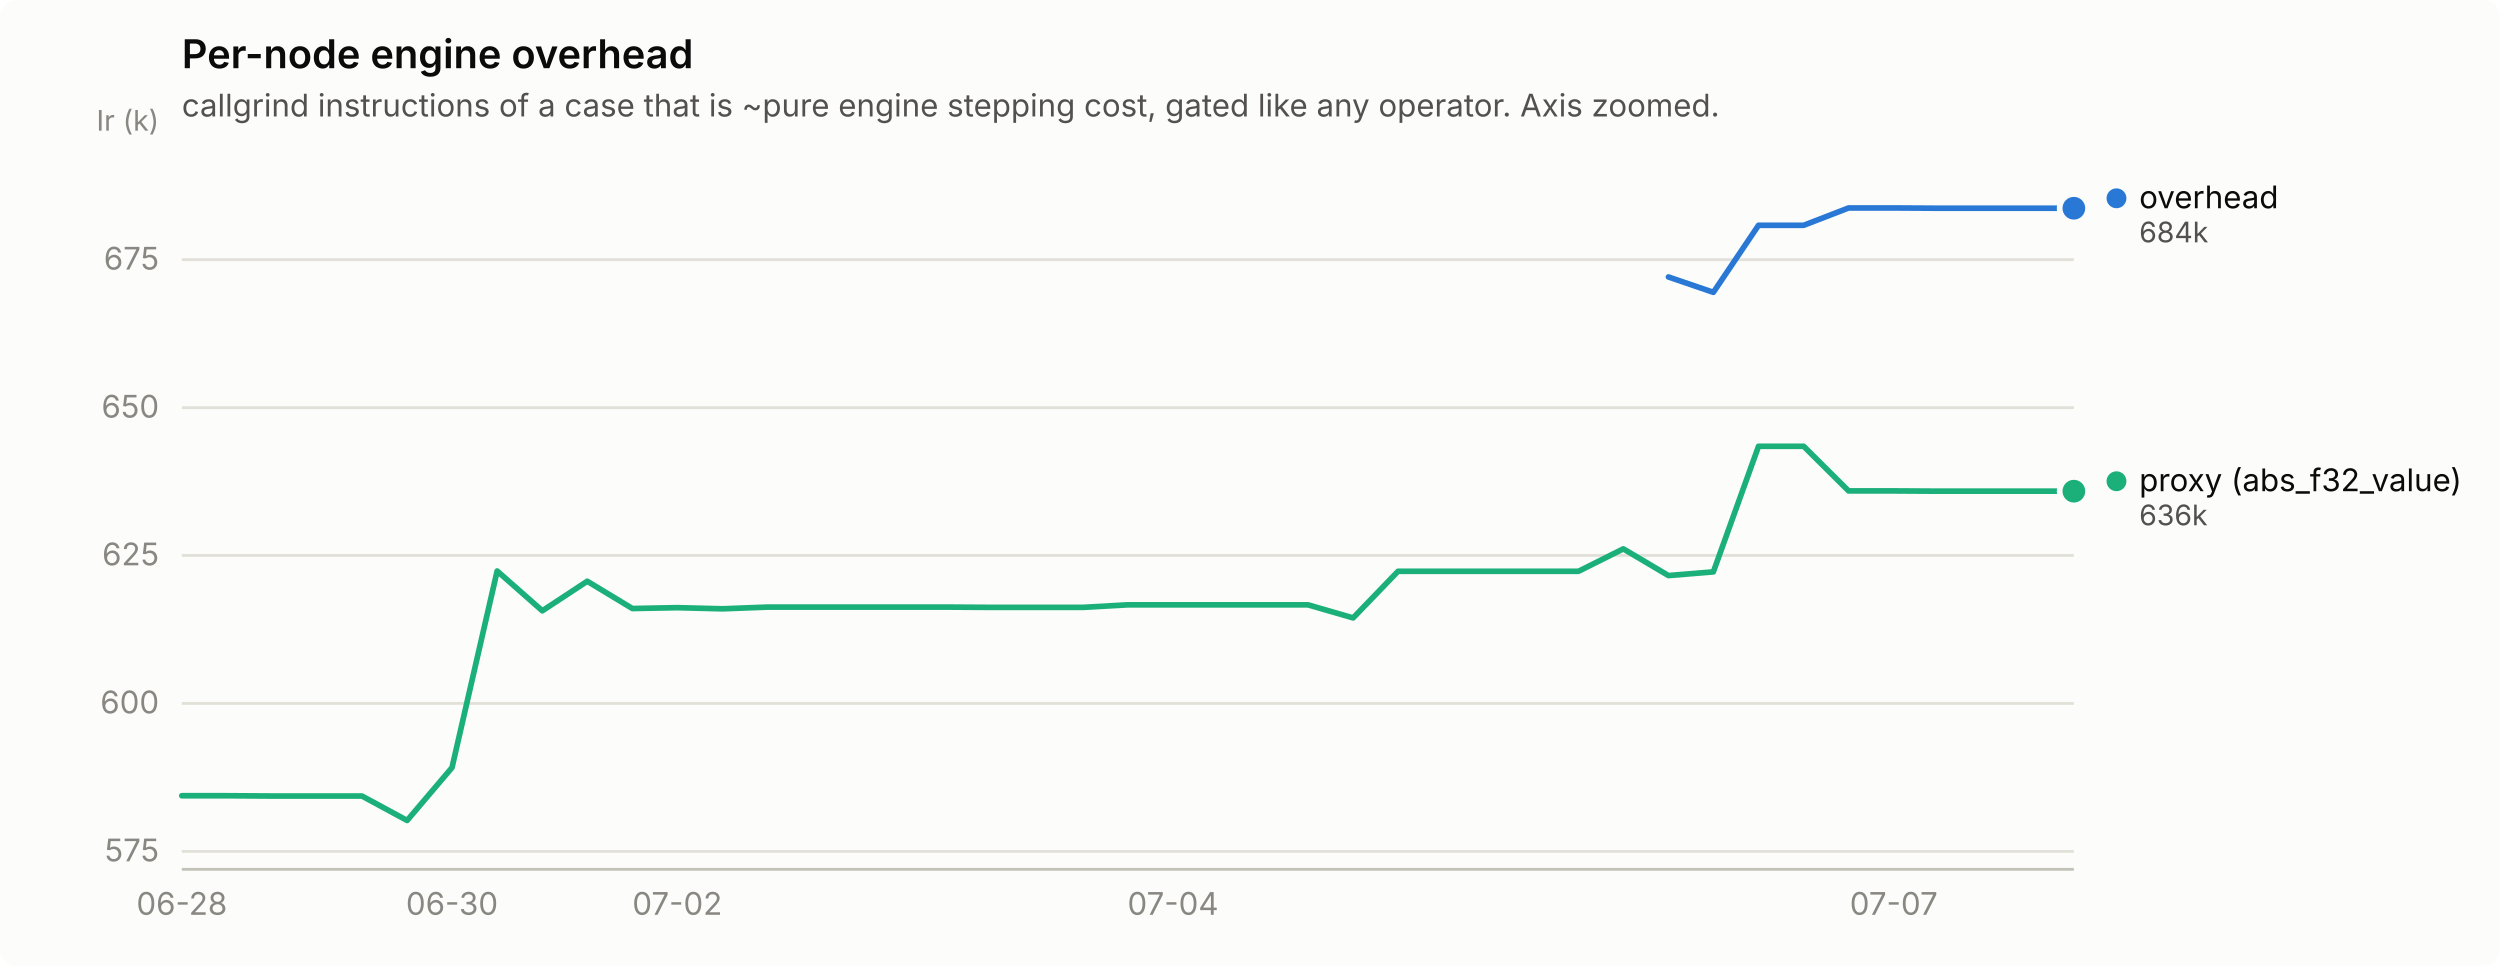
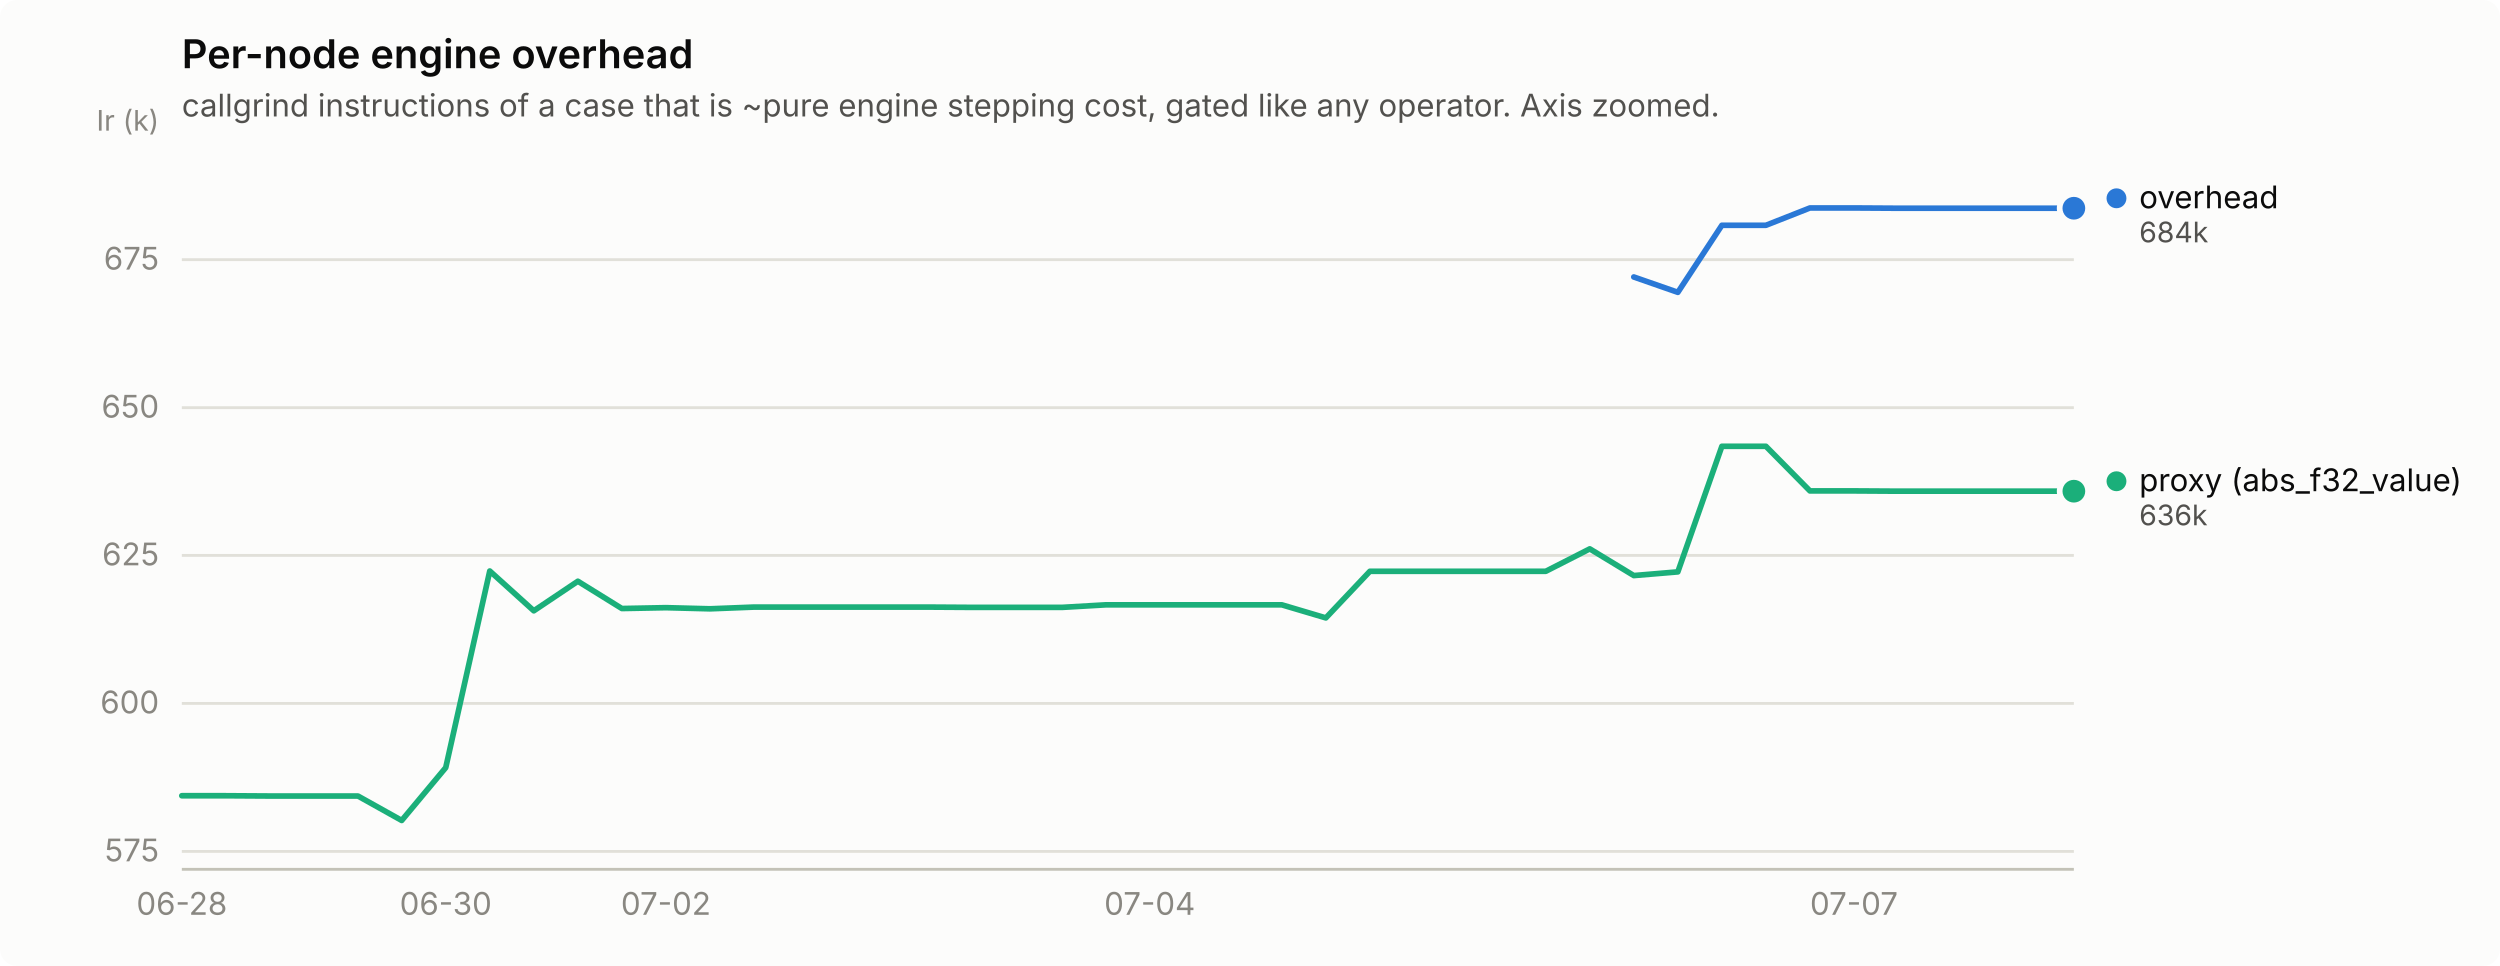
<svg xmlns="http://www.w3.org/2000/svg" width="880" height="340" viewBox="0 0 880 340" role="img" aria-label="Per-node engine overhead">
  <rect width="880" height="340" rx="6" fill="#fcfcfb" />
  <text x="64" y="24" font-family="system-ui, -apple-system, &quot;Segoe UI&quot;, sans-serif" font-size="14" font-weight="600" fill="#0b0b0b">Per-node engine overhead</text>
  <text x="64" y="41" font-family="system-ui, -apple-system, &quot;Segoe UI&quot;, sans-serif" font-size="11" fill="#52514e">callgrind instructions of a case that is ~pure engine stepping cost, gated like any operator. Axis zoomed.</text>
  <line x1="64" y1="299.7" x2="730" y2="299.7" stroke="#e1e0d9" stroke-width="1" />
  <text x="56" y="303.2" text-anchor="end" font-family="system-ui, -apple-system, &quot;Segoe UI&quot;, sans-serif" font-size="11" style="font-variant-numeric: tabular-nums" fill="#898781">575</text>
  <line x1="64" y1="247.6" x2="730" y2="247.6" stroke="#e1e0d9" stroke-width="1" />
  <text x="56" y="251.1" text-anchor="end" font-family="system-ui, -apple-system, &quot;Segoe UI&quot;, sans-serif" font-size="11" style="font-variant-numeric: tabular-nums" fill="#898781">600</text>
  <line x1="64" y1="195.5" x2="730" y2="195.5" stroke="#e1e0d9" stroke-width="1" />
  <text x="56" y="199.0" text-anchor="end" font-family="system-ui, -apple-system, &quot;Segoe UI&quot;, sans-serif" font-size="11" style="font-variant-numeric: tabular-nums" fill="#898781">625</text>
  <line x1="64" y1="143.5" x2="730" y2="143.5" stroke="#e1e0d9" stroke-width="1" />
  <text x="56" y="147.0" text-anchor="end" font-family="system-ui, -apple-system, &quot;Segoe UI&quot;, sans-serif" font-size="11" style="font-variant-numeric: tabular-nums" fill="#898781">650</text>
  <line x1="64" y1="91.4" x2="730" y2="91.4" stroke="#e1e0d9" stroke-width="1" />
  <text x="56" y="94.9" text-anchor="end" font-family="system-ui, -apple-system, &quot;Segoe UI&quot;, sans-serif" font-size="11" style="font-variant-numeric: tabular-nums" fill="#898781">675</text>
  <text x="56" y="46" text-anchor="end" font-family="system-ui, -apple-system, &quot;Segoe UI&quot;, sans-serif" font-size="10" fill="#898781">Ir (k)</text>
  <line x1="64" y1="306" x2="730" y2="306" stroke="#c3c2b7" stroke-width="1" />
  <text x="64.0" y="322" text-anchor="middle" font-family="system-ui, -apple-system, &quot;Segoe UI&quot;, sans-serif" font-size="11" style="font-variant-numeric: tabular-nums" fill="#898781">06-28</text>
-   <text x="159.1" y="322" text-anchor="middle" font-family="system-ui, -apple-system, &quot;Segoe UI&quot;, sans-serif" font-size="11" style="font-variant-numeric: tabular-nums" fill="#898781">06-30</text>
-   <text x="238.4" y="322" text-anchor="middle" font-family="system-ui, -apple-system, &quot;Segoe UI&quot;, sans-serif" font-size="11" style="font-variant-numeric: tabular-nums" fill="#898781">07-02</text>
-   <text x="412.9" y="322" text-anchor="middle" font-family="system-ui, -apple-system, &quot;Segoe UI&quot;, sans-serif" font-size="11" style="font-variant-numeric: tabular-nums" fill="#898781">07-04</text>
-   <text x="666.6" y="322" text-anchor="middle" font-family="system-ui, -apple-system, &quot;Segoe UI&quot;, sans-serif" font-size="11" style="font-variant-numeric: tabular-nums" fill="#898781">07-07</text>
-   <path d="M587.3,97.5 L603.1,102.9 L619.0,79.3 L634.9,79.3 L650.7,73.2 L666.6,73.2 L682.4,73.3 L698.3,73.3 L714.1,73.3 L730.0,73.3" fill="none" stroke="#2a78d6" stroke-width="2" stroke-linejoin="round" stroke-linecap="round" />
+   <text x="156.9" y="322" text-anchor="middle" font-family="system-ui, -apple-system, &quot;Segoe UI&quot;, sans-serif" font-size="11" style="font-variant-numeric: tabular-nums" fill="#898781">06-30</text>
+   <text x="234.4" y="322" text-anchor="middle" font-family="system-ui, -apple-system, &quot;Segoe UI&quot;, sans-serif" font-size="11" style="font-variant-numeric: tabular-nums" fill="#898781">07-02</text>
+   <text x="404.7" y="322" text-anchor="middle" font-family="system-ui, -apple-system, &quot;Segoe UI&quot;, sans-serif" font-size="11" style="font-variant-numeric: tabular-nums" fill="#898781">07-04</text>
+   <text x="652.6" y="322" text-anchor="middle" font-family="system-ui, -apple-system, &quot;Segoe UI&quot;, sans-serif" font-size="11" style="font-variant-numeric: tabular-nums" fill="#898781">07-07</text>
+   <path d="M575.1,97.5 L590.6,102.9 L606.1,79.3 L621.6,79.3 L637.1,73.2 L652.6,73.2 L668.0,73.3 L683.5,73.3 L699.0,73.3 L714.5,73.3 L730.0,73.3" fill="none" stroke="#2a78d6" stroke-width="2" stroke-linejoin="round" stroke-linecap="round" />
  <circle cx="730.0" cy="73.3" r="6" fill="#fcfcfb" />
  <circle cx="730.0" cy="73.3" r="4" fill="#2a78d6" />
-   <path d="M64.0,280.1 L79.9,280.1 L95.7,280.2 L111.6,280.2 L127.4,280.2 L143.3,288.8 L159.1,270.2 L175.0,201.0 L190.9,215.0 L206.7,204.6 L222.6,214.2 L238.4,213.9 L254.3,214.3 L270.1,213.7 L286.0,213.7 L301.9,213.7 L317.7,213.7 L333.6,213.7 L349.4,213.8 L365.3,213.8 L381.1,213.8 L397.0,212.9 L412.9,212.9 L428.7,212.9 L444.6,212.9 L460.4,212.9 L476.3,217.5 L492.1,201.1 L508.0,201.1 L523.9,201.1 L539.7,201.1 L555.6,201.1 L571.4,193.2 L587.3,202.6 L603.1,201.3 L619.0,157.1 L634.9,157.1 L650.7,172.8 L666.6,172.8 L682.4,172.9 L698.3,172.9 L714.1,172.9 L730.0,172.9" fill="none" stroke="#1baf7a" stroke-width="2" stroke-linejoin="round" stroke-linecap="round" />
+   <path d="M64.0,280.1 L79.5,280.1 L95.0,280.2 L110.5,280.2 L126.0,280.2 L141.4,288.8 L156.9,270.2 L172.4,201.0 L187.9,215.0 L203.4,204.6 L218.9,214.2 L234.4,213.9 L249.9,214.3 L265.3,213.7 L280.8,213.7 L296.3,213.7 L311.8,213.7 L327.3,213.7 L342.8,213.8 L358.3,213.8 L373.8,213.8 L389.3,212.9 L404.7,212.9 L420.2,212.9 L435.7,212.9 L451.2,212.9 L466.7,217.5 L482.2,201.1 L497.7,201.1 L513.2,201.1 L528.7,201.1 L544.1,201.1 L559.6,193.2 L575.1,202.6 L590.6,201.3 L606.1,157.1 L621.6,157.1 L637.1,172.8 L652.6,172.8 L668.0,172.9 L683.5,172.9 L699.0,172.9 L714.5,172.9 L730.0,172.9" fill="none" stroke="#1baf7a" stroke-width="2" stroke-linejoin="round" stroke-linecap="round" />
  <circle cx="730.0" cy="172.9" r="6" fill="#fcfcfb" />
  <circle cx="730.0" cy="172.9" r="4" fill="#1baf7a" />
  <circle cx="745.0" cy="69.8" r="3.5" fill="#2a78d6" />
  <text x="753.0" y="73.3" font-family="system-ui, -apple-system, &quot;Segoe UI&quot;, sans-serif" font-size="11" fill="#0b0b0b">overhead</text>
  <text x="753.0" y="85.3" font-family="system-ui, -apple-system, &quot;Segoe UI&quot;, sans-serif" font-size="10" style="font-variant-numeric: tabular-nums" fill="#52514e">684k</text>
  <circle cx="745.0" cy="169.4" r="3.5" fill="#1baf7a" />
  <text x="753.0" y="172.9" font-family="system-ui, -apple-system, &quot;Segoe UI&quot;, sans-serif" font-size="11" fill="#0b0b0b">proxy (abs_f32_value)</text>
  <text x="753.0" y="184.9" font-family="system-ui, -apple-system, &quot;Segoe UI&quot;, sans-serif" font-size="10" style="font-variant-numeric: tabular-nums" fill="#52514e">636k</text>
</svg>
